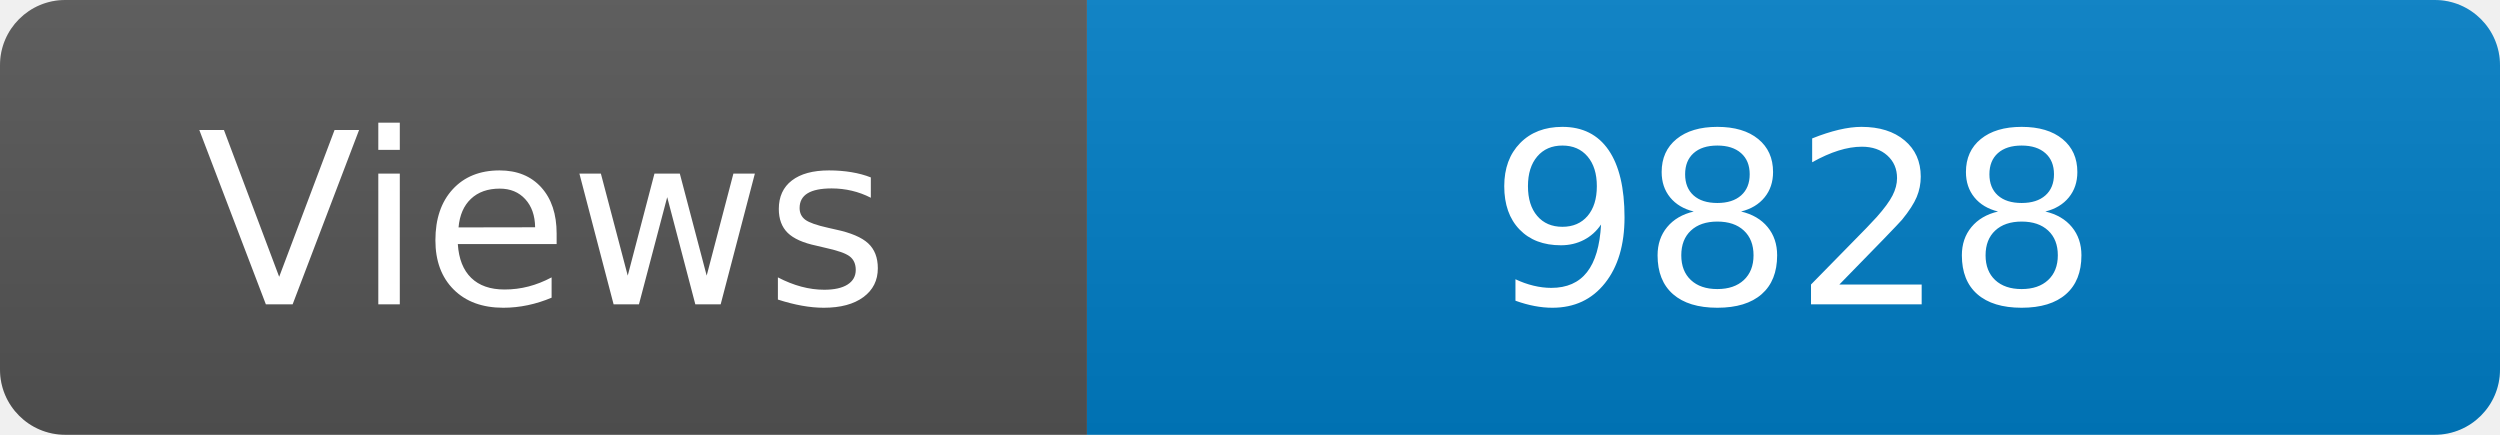
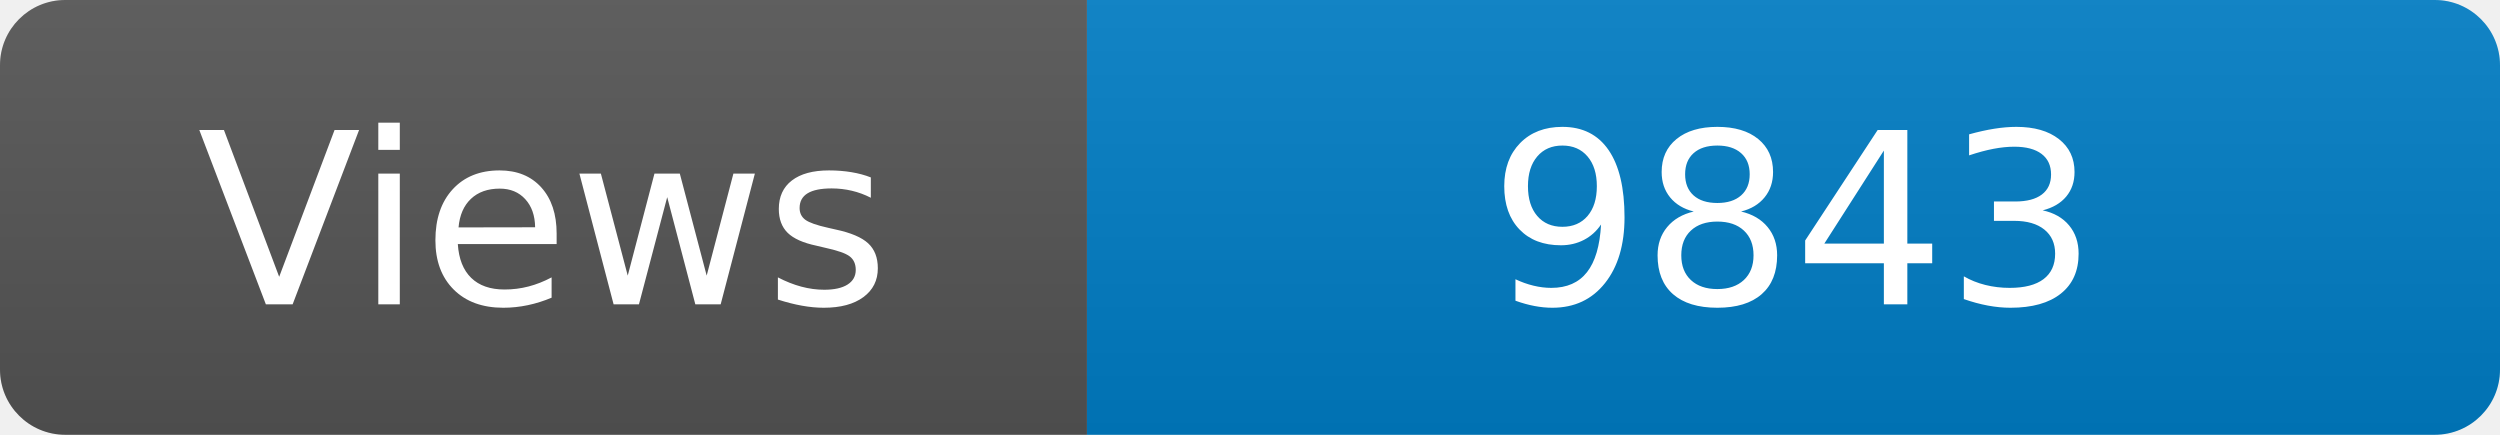
<svg xmlns="http://www.w3.org/2000/svg" width="115" height="20" role="img" aria-label="Maintained?: yes">
  <linearGradient id="s" x2="0" y2="100%">
    <stop offset="0" stop-color="#bbb" stop-opacity=".1" />
    <stop offset="1" stop-opacity=".1" />
  </linearGradient>
  <clipPath id="r">
    <rect width="115" height="20" rx="3" fill="#fff" />
  </clipPath>
  <g clip-path="url(#r)">
    <rect width="50" height="20" fill="#555" />
    <rect x="50" width="160" height="20" fill="#007ec6" />
    <rect width="115" height="20" fill="url(#s)" />
  </g>
  <g fill="#fff" text-anchor="middle" font-family="Verdana,Geneva,DejaVu Sans,sans-serif" font-size="110">
    <text x="250" y="140" transform="scale(.1)" fill="#fff">Views</text>
-     <text x="825" y="140" transform="scale(.1)" fill="#fff">9828</text>
+     <text x="825" y="140" transform="scale(.1)" fill="#fff">9843</text>
  </g>
</svg>
